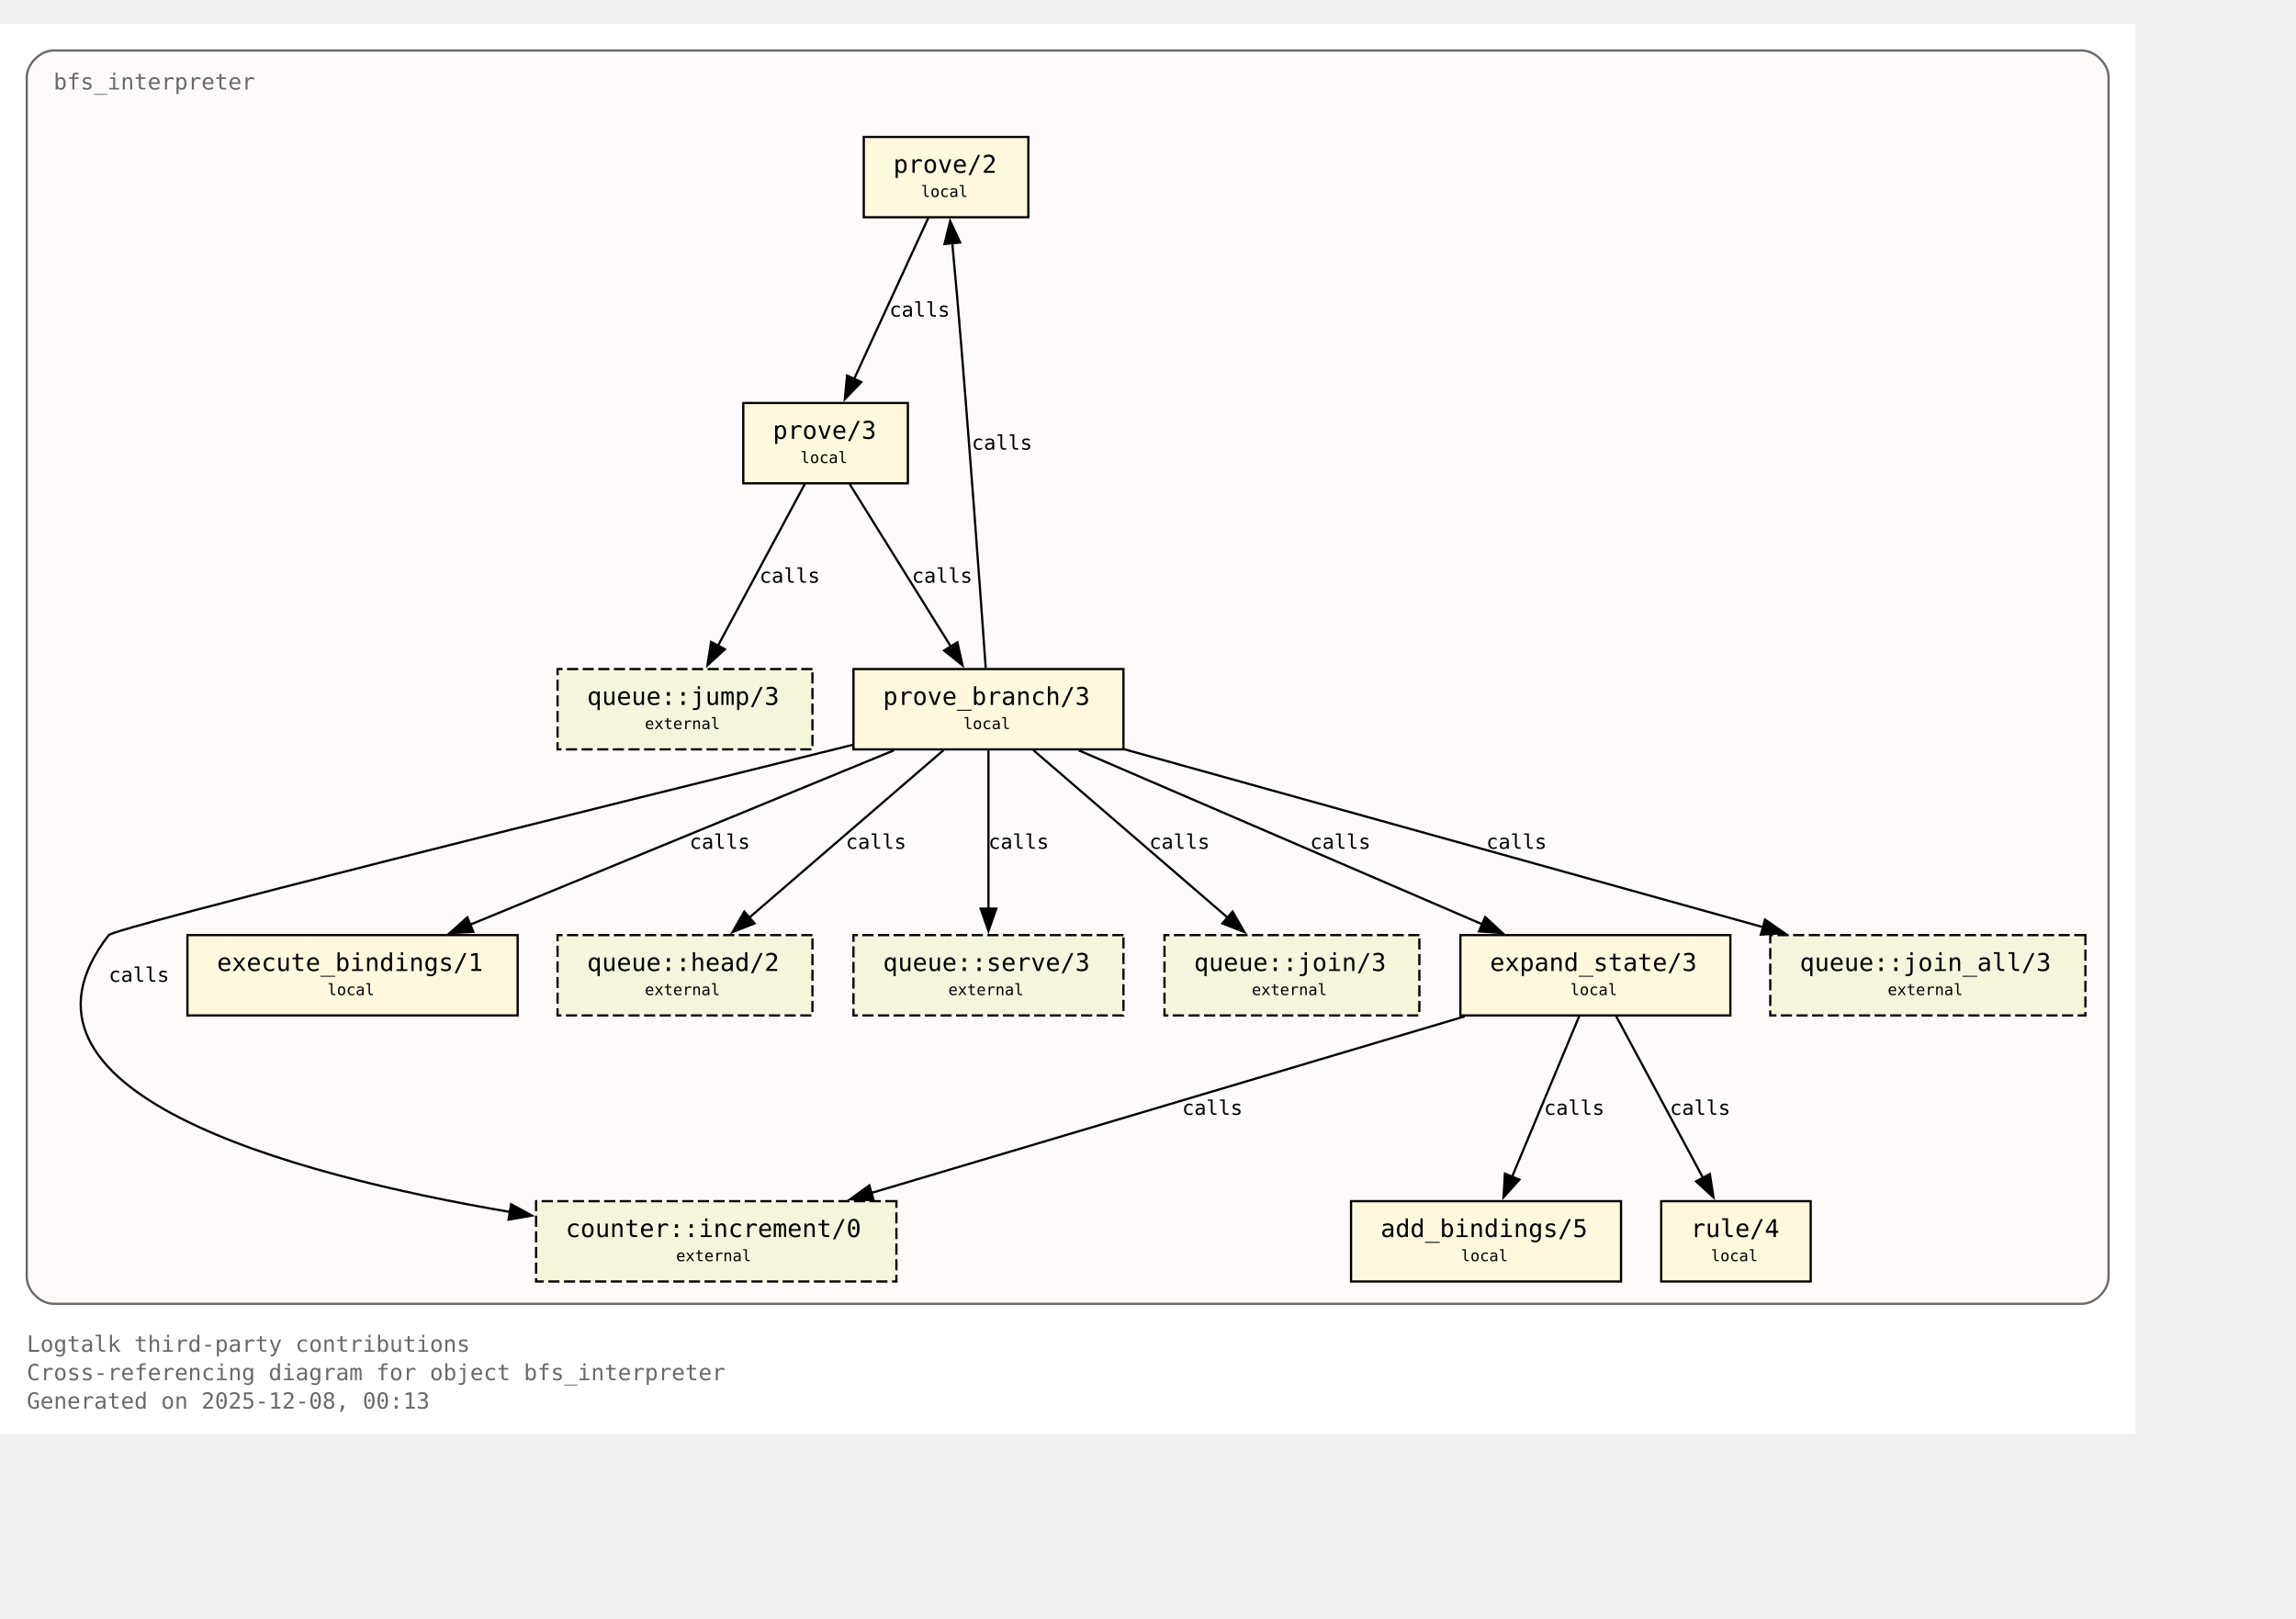
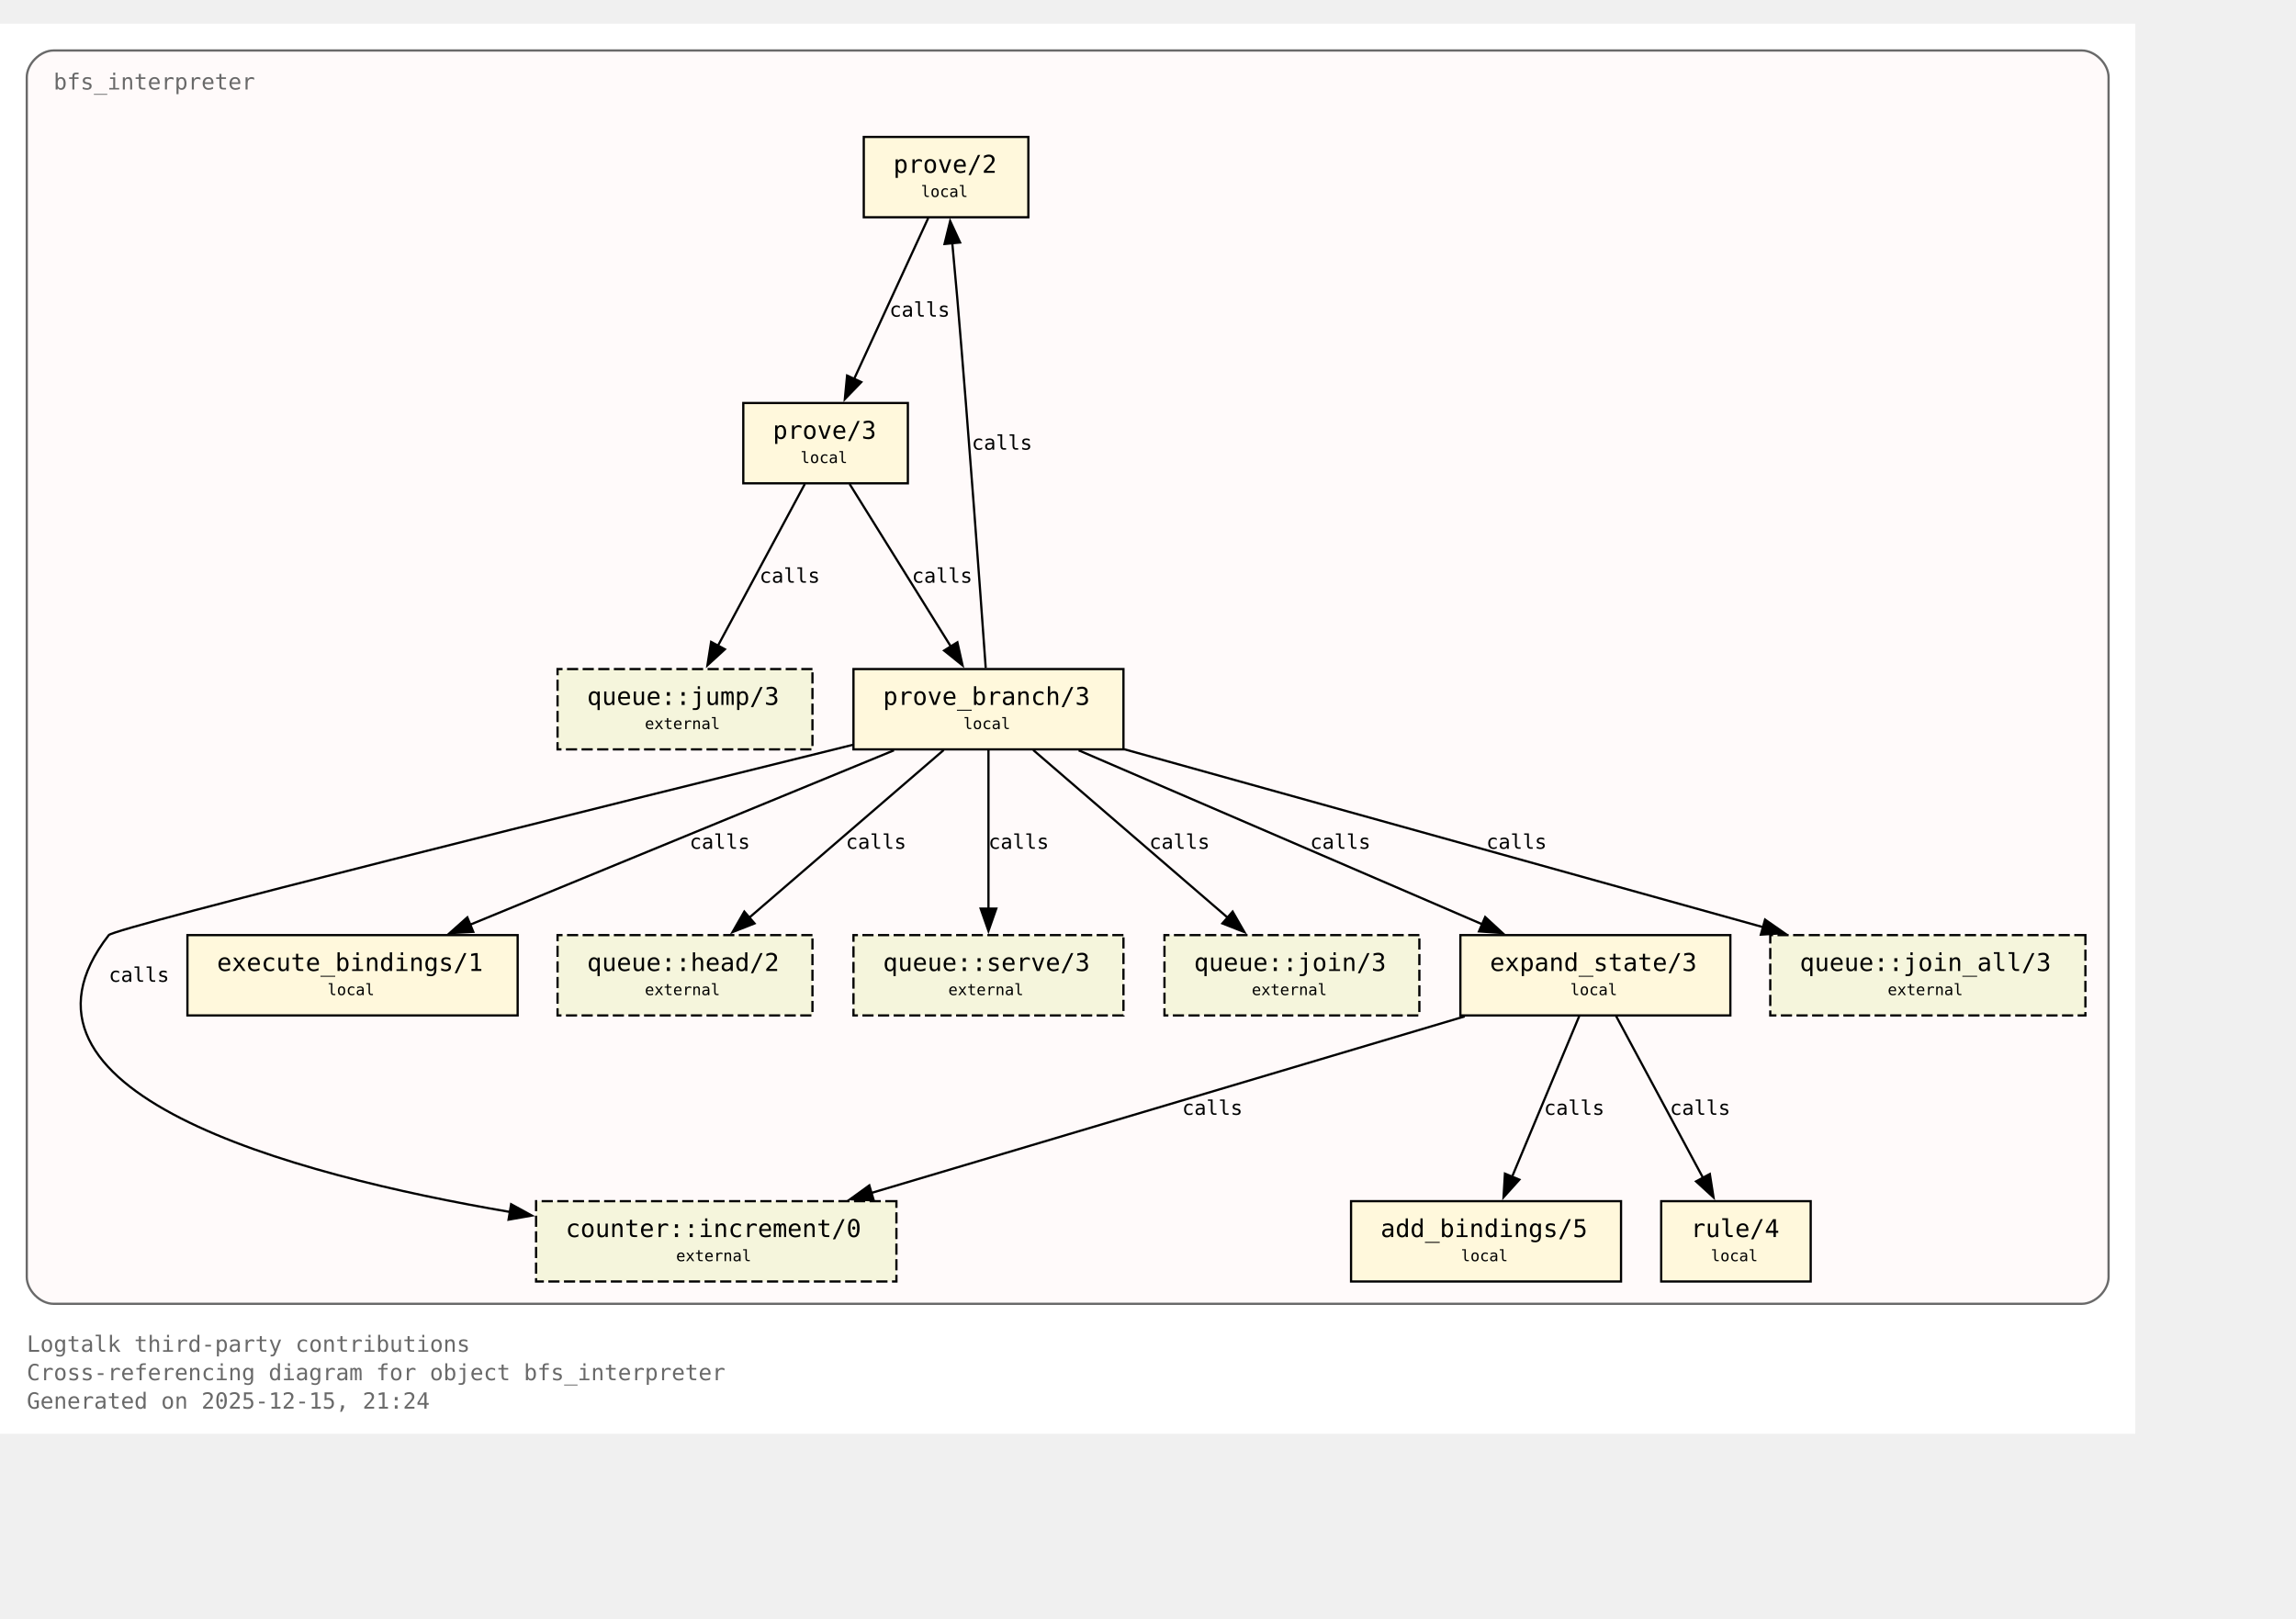
<svg xmlns="http://www.w3.org/2000/svg" xmlns:xlink="http://www.w3.org/1999/xlink" width="1101pt" height="776pt" viewBox="72.00 72.00 1029.00 704.00">
  <g id="graph0" class="graph" transform="scale(1 1) rotate(0) translate(76 700)">
    <polygon fill="white" stroke="none" points="-4,4 -4,-628 953,-628 953,4 -4,4" />
    <text xml:space="preserve" text-anchor="start" x="8" y="-32.75" font-family="Monospace" font-size="10.00" fill="dimgray">Logtalk third-party contributions</text>
    <text xml:space="preserve" text-anchor="start" x="8" y="-20" font-family="Monospace" font-size="10.00" fill="dimgray">Cross-referencing diagram for object bfs_interpreter</text>
-     <text xml:space="preserve" text-anchor="start" x="8" y="-7.25" font-family="Monospace" font-size="10.00" fill="dimgray">Generated on 2025-12-08, 00:13</text>
+     <text xml:space="preserve" text-anchor="start" x="8" y="-7.25" font-family="Monospace" font-size="10.00" fill="dimgray">Generated on 2025-12-15, 21:24</text>
    <g id="clust1" class="cluster">
      <g id="a_clust1">
        <a xlink:title="bfs_interpreter">
          <path fill="snow" stroke="dimgray" d="M20,-54.25C20,-54.25 929,-54.25 929,-54.25 935,-54.25 941,-60.25 941,-66.25 941,-66.25 941,-604 941,-604 941,-610 935,-616 929,-616 929,-616 20,-616 20,-616 14,-616 8,-610 8,-604 8,-604 8,-66.25 8,-66.25 8,-60.25 14,-54.25 20,-54.25" />
          <g id="a_clust1_0">
-             <a xlink:href="https://github.com/LogtalkDotOrg/logtalk3/tree/f0edbd73494c4dd0c3ca4c1d6435c8890616d5f2/contributions/verdi_neruda/bfs_interpreter.lgt#L35" xlink:title="https://github.com/LogtalkDotOrg/logtalk3/tree/f0edbd73494c4dd0c3ca4c1d6435c8890616d5f2/contributions/verdi_neruda/bfs_interpreter.lgt#L35">
+             <a xlink:href="https://github.com/LogtalkDotOrg/logtalk3/tree/1ea943711c25810bb73b449e6c613cac0cd0f85c/contributions/verdi_neruda/bfs_interpreter.lgt#L35" xlink:title="https://github.com/LogtalkDotOrg/logtalk3/tree/1ea943711c25810bb73b449e6c613cac0cd0f85c/contributions/verdi_neruda/bfs_interpreter.lgt#L35">
              <text xml:space="preserve" text-anchor="start" x="20" y="-598.5" font-family="Monospace" font-size="10.00" fill="dimgray">bfs_interpreter</text>
            </a>
          </g>
        </a>
      </g>
    </g>
    <g id="node1" class="node">
      <polygon fill="cornsilk" stroke="black" points="456.88,-577.25 383.12,-577.25 383.12,-541.25 456.88,-541.25 456.88,-577.25" />
      <text xml:space="preserve" text-anchor="start" x="391.12" y="-561.95" font-family="Monospace" font-size="9.00"> </text>
      <g id="a_node1_1">
-         <a xlink:href="https://github.com/LogtalkDotOrg/logtalk3/tree/f0edbd73494c4dd0c3ca4c1d6435c8890616d5f2/contributions/verdi_neruda/bfs_interpreter.lgt#L45" xlink:title="https://github.com/LogtalkDotOrg/logtalk3/tree/f0edbd73494c4dd0c3ca4c1d6435c8890616d5f2/contributions/verdi_neruda/bfs_interpreter.lgt#L45">
+         <a xlink:href="https://github.com/LogtalkDotOrg/logtalk3/tree/1ea943711c25810bb73b449e6c613cac0cd0f85c/contributions/verdi_neruda/bfs_interpreter.lgt#L45" xlink:title="https://github.com/LogtalkDotOrg/logtalk3/tree/1ea943711c25810bb73b449e6c613cac0cd0f85c/contributions/verdi_neruda/bfs_interpreter.lgt#L45">
          <text xml:space="preserve" text-anchor="start" x="396.38" y="-561.17" font-family="Monospace" font-size="11.00">prove/2</text>
        </a>
      </g>
      <text xml:space="preserve" text-anchor="start" x="443.62" y="-561.95" font-family="Monospace" font-size="9.00"> </text>
      <text xml:space="preserve" text-anchor="start" x="391.12" y="-549.58" font-family="Monospace" font-size="9.00"> </text>
      <text xml:space="preserve" text-anchor="start" x="408.75" y="-550.35" font-family="Monospace" font-size="7.00">local</text>
      <text xml:space="preserve" text-anchor="start" x="443.62" y="-549.58" font-family="Monospace" font-size="9.00"> </text>
    </g>
    <g id="node2" class="node">
      <polygon fill="cornsilk" stroke="black" points="402.88,-458 329.12,-458 329.12,-422 402.88,-422 402.88,-458" />
      <text xml:space="preserve" text-anchor="start" x="337.12" y="-442.7" font-family="Monospace" font-size="9.00"> </text>
      <g id="a_node2_2">
-         <a xlink:href="https://github.com/LogtalkDotOrg/logtalk3/tree/f0edbd73494c4dd0c3ca4c1d6435c8890616d5f2/contributions/verdi_neruda/bfs_interpreter.lgt#L48" xlink:title="https://github.com/LogtalkDotOrg/logtalk3/tree/f0edbd73494c4dd0c3ca4c1d6435c8890616d5f2/contributions/verdi_neruda/bfs_interpreter.lgt#L48">
+         <a xlink:href="https://github.com/LogtalkDotOrg/logtalk3/tree/1ea943711c25810bb73b449e6c613cac0cd0f85c/contributions/verdi_neruda/bfs_interpreter.lgt#L48" xlink:title="https://github.com/LogtalkDotOrg/logtalk3/tree/1ea943711c25810bb73b449e6c613cac0cd0f85c/contributions/verdi_neruda/bfs_interpreter.lgt#L48">
          <text xml:space="preserve" text-anchor="start" x="342.38" y="-441.93" font-family="Monospace" font-size="11.00">prove/3</text>
        </a>
      </g>
      <text xml:space="preserve" text-anchor="start" x="389.62" y="-442.7" font-family="Monospace" font-size="9.00"> </text>
      <text xml:space="preserve" text-anchor="start" x="337.12" y="-430.32" font-family="Monospace" font-size="9.00"> </text>
      <text xml:space="preserve" text-anchor="start" x="354.75" y="-431.1" font-family="Monospace" font-size="7.00">local</text>
      <text xml:space="preserve" text-anchor="start" x="389.62" y="-430.32" font-family="Monospace" font-size="9.00"> </text>
    </g>
    <g id="edge1" class="edge">
      <g id="a_edge1">
-         <a xlink:href="https://github.com/LogtalkDotOrg/logtalk3/tree/f0edbd73494c4dd0c3ca4c1d6435c8890616d5f2/contributions/verdi_neruda/bfs_interpreter.lgt#L45" xlink:title="calls">
+         <a xlink:href="https://github.com/LogtalkDotOrg/logtalk3/tree/1ea943711c25810bb73b449e6c613cac0cd0f85c/contributions/verdi_neruda/bfs_interpreter.lgt#L45" xlink:title="calls">
          <path fill="none" stroke="black" d="M412.03,-540.95C403.26,-521.9 389.03,-491 378.71,-468.6" />
          <polygon fill="black" stroke="black" points="382,-467.37 374.63,-459.75 375.64,-470.29 382,-467.37" />
        </a>
      </g>
      <g id="a_edge1-label">
-         <a xlink:href="https://github.com/LogtalkDotOrg/logtalk3/tree/f0edbd73494c4dd0c3ca4c1d6435c8890616d5f2/contributions/verdi_neruda/bfs_interpreter.lgt#L45" xlink:title="https://github.com/LogtalkDotOrg/logtalk3/tree/f0edbd73494c4dd0c3ca4c1d6435c8890616d5f2/contributions/verdi_neruda/bfs_interpreter.lgt#L45">
+         <a xlink:href="https://github.com/LogtalkDotOrg/logtalk3/tree/1ea943711c25810bb73b449e6c613cac0cd0f85c/contributions/verdi_neruda/bfs_interpreter.lgt#L45" xlink:title="https://github.com/LogtalkDotOrg/logtalk3/tree/1ea943711c25810bb73b449e6c613cac0cd0f85c/contributions/verdi_neruda/bfs_interpreter.lgt#L45">
          <text xml:space="preserve" text-anchor="start" x="394.62" y="-496.7" font-family="Monospace" font-size="9.00">calls</text>
        </a>
      </g>
    </g>
    <g id="node3" class="node">
      <polygon fill="cornsilk" stroke="black" points="499.5,-338.75 378.5,-338.75 378.5,-302.75 499.5,-302.75 499.5,-338.75" />
      <text xml:space="preserve" text-anchor="start" x="386.5" y="-323.45" font-family="Monospace" font-size="9.00"> </text>
      <g id="a_node3_3">
-         <a xlink:href="https://github.com/LogtalkDotOrg/logtalk3/tree/f0edbd73494c4dd0c3ca4c1d6435c8890616d5f2/contributions/verdi_neruda/bfs_interpreter.lgt#L53" xlink:title="https://github.com/LogtalkDotOrg/logtalk3/tree/f0edbd73494c4dd0c3ca4c1d6435c8890616d5f2/contributions/verdi_neruda/bfs_interpreter.lgt#L53">
+         <a xlink:href="https://github.com/LogtalkDotOrg/logtalk3/tree/1ea943711c25810bb73b449e6c613cac0cd0f85c/contributions/verdi_neruda/bfs_interpreter.lgt#L53" xlink:title="https://github.com/LogtalkDotOrg/logtalk3/tree/1ea943711c25810bb73b449e6c613cac0cd0f85c/contributions/verdi_neruda/bfs_interpreter.lgt#L53">
          <text xml:space="preserve" text-anchor="start" x="391.75" y="-322.68" font-family="Monospace" font-size="11.00">prove_branch/3</text>
        </a>
      </g>
      <text xml:space="preserve" text-anchor="start" x="486.25" y="-323.45" font-family="Monospace" font-size="9.00"> </text>
      <text xml:space="preserve" text-anchor="start" x="386.5" y="-311.07" font-family="Monospace" font-size="9.00"> </text>
      <text xml:space="preserve" text-anchor="start" x="427.75" y="-311.85" font-family="Monospace" font-size="7.00">local</text>
      <text xml:space="preserve" text-anchor="start" x="486.25" y="-311.07" font-family="Monospace" font-size="9.00"> </text>
    </g>
    <g id="edge2" class="edge">
      <g id="a_edge2">
-         <a xlink:href="https://github.com/LogtalkDotOrg/logtalk3/tree/f0edbd73494c4dd0c3ca4c1d6435c8890616d5f2/contributions/verdi_neruda/bfs_interpreter.lgt#L48" xlink:title="calls">
+         <a xlink:href="https://github.com/LogtalkDotOrg/logtalk3/tree/1ea943711c25810bb73b449e6c613cac0cd0f85c/contributions/verdi_neruda/bfs_interpreter.lgt#L48" xlink:title="calls">
          <path fill="none" stroke="black" d="M376.77,-421.7C388.74,-402.48 408.22,-371.19 422.2,-348.74" />
          <polygon fill="black" stroke="black" points="425.07,-350.75 427.38,-340.41 419.13,-347.05 425.07,-350.75" />
        </a>
      </g>
      <g id="a_edge2-label">
-         <a xlink:href="https://github.com/LogtalkDotOrg/logtalk3/tree/f0edbd73494c4dd0c3ca4c1d6435c8890616d5f2/contributions/verdi_neruda/bfs_interpreter.lgt#L48" xlink:title="https://github.com/LogtalkDotOrg/logtalk3/tree/f0edbd73494c4dd0c3ca4c1d6435c8890616d5f2/contributions/verdi_neruda/bfs_interpreter.lgt#L48">
+         <a xlink:href="https://github.com/LogtalkDotOrg/logtalk3/tree/1ea943711c25810bb73b449e6c613cac0cd0f85c/contributions/verdi_neruda/bfs_interpreter.lgt#L48" xlink:title="https://github.com/LogtalkDotOrg/logtalk3/tree/1ea943711c25810bb73b449e6c613cac0cd0f85c/contributions/verdi_neruda/bfs_interpreter.lgt#L48">
          <text xml:space="preserve" text-anchor="start" x="404.69" y="-377.45" font-family="Monospace" font-size="9.00">calls</text>
        </a>
      </g>
    </g>
    <g id="node8" class="node">
      <polygon fill="beige" stroke="black" stroke-dasharray="5,2" points="360.12,-338.75 245.88,-338.75 245.88,-302.75 360.12,-302.75 360.12,-338.75" />
      <text xml:space="preserve" text-anchor="start" x="253.88" y="-323.45" font-family="Monospace" font-size="9.00"> </text>
      <g id="a_node8_4">
        <a xlink:href="https://logtalk.org/library/queuep_0.html#jump-3" xlink:title="https://logtalk.org/library/queuep_0.html#jump-3">
          <text xml:space="preserve" text-anchor="start" x="259.12" y="-322.68" font-family="Monospace" font-size="11.00">queue::jump/3</text>
        </a>
      </g>
      <text xml:space="preserve" text-anchor="start" x="346.88" y="-323.45" font-family="Monospace" font-size="9.00"> </text>
      <text xml:space="preserve" text-anchor="start" x="253.88" y="-311.07" font-family="Monospace" font-size="9.00"> </text>
      <text xml:space="preserve" text-anchor="start" x="285" y="-311.85" font-family="Monospace" font-size="7.00">external</text>
      <text xml:space="preserve" text-anchor="start" x="346.88" y="-311.07" font-family="Monospace" font-size="9.00"> </text>
    </g>
    <g id="edge8" class="edge">
      <g id="a_edge8">
-         <a xlink:href="https://github.com/LogtalkDotOrg/logtalk3/tree/f0edbd73494c4dd0c3ca4c1d6435c8890616d5f2/contributions/verdi_neruda/bfs_interpreter.lgt#L48" xlink:title="calls">
+         <a xlink:href="https://github.com/LogtalkDotOrg/logtalk3/tree/1ea943711c25810bb73b449e6c613cac0cd0f85c/contributions/verdi_neruda/bfs_interpreter.lgt#L48" xlink:title="calls">
          <path fill="none" stroke="black" d="M356.7,-421.7C346.42,-402.56 329.72,-371.47 317.67,-349.04" />
          <polygon fill="black" stroke="black" points="320.87,-347.61 313.05,-340.45 314.7,-350.92 320.87,-347.61" />
        </a>
      </g>
      <g id="a_edge8-label">
-         <a xlink:href="https://github.com/LogtalkDotOrg/logtalk3/tree/f0edbd73494c4dd0c3ca4c1d6435c8890616d5f2/contributions/verdi_neruda/bfs_interpreter.lgt#L48" xlink:title="https://github.com/LogtalkDotOrg/logtalk3/tree/f0edbd73494c4dd0c3ca4c1d6435c8890616d5f2/contributions/verdi_neruda/bfs_interpreter.lgt#L48">
+         <a xlink:href="https://github.com/LogtalkDotOrg/logtalk3/tree/1ea943711c25810bb73b449e6c613cac0cd0f85c/contributions/verdi_neruda/bfs_interpreter.lgt#L48" xlink:title="https://github.com/LogtalkDotOrg/logtalk3/tree/1ea943711c25810bb73b449e6c613cac0cd0f85c/contributions/verdi_neruda/bfs_interpreter.lgt#L48">
          <text xml:space="preserve" text-anchor="start" x="336.39" y="-377.45" font-family="Monospace" font-size="9.00">calls</text>
        </a>
      </g>
    </g>
    <g id="edge4" class="edge">
      <g id="a_edge4">
-         <a xlink:href="https://github.com/LogtalkDotOrg/logtalk3/tree/f0edbd73494c4dd0c3ca4c1d6435c8890616d5f2/contributions/verdi_neruda/bfs_interpreter.lgt#L57" xlink:title="calls">
+         <a xlink:href="https://github.com/LogtalkDotOrg/logtalk3/tree/1ea943711c25810bb73b449e6c613cac0cd0f85c/contributions/verdi_neruda/bfs_interpreter.lgt#L57" xlink:title="calls">
          <path fill="none" stroke="black" d="M437.77,-339.22C435.45,-371.85 430.2,-444.29 425,-505.25 424.32,-513.2 423.53,-521.81 422.78,-529.74" />
          <polygon fill="black" stroke="black" points="419.31,-529.28 421.84,-539.56 426.28,-529.94 419.31,-529.28" />
        </a>
      </g>
      <g id="a_edge4-label">
-         <a xlink:href="https://github.com/LogtalkDotOrg/logtalk3/tree/f0edbd73494c4dd0c3ca4c1d6435c8890616d5f2/contributions/verdi_neruda/bfs_interpreter.lgt#L57" xlink:title="https://github.com/LogtalkDotOrg/logtalk3/tree/f0edbd73494c4dd0c3ca4c1d6435c8890616d5f2/contributions/verdi_neruda/bfs_interpreter.lgt#L57">
+         <a xlink:href="https://github.com/LogtalkDotOrg/logtalk3/tree/1ea943711c25810bb73b449e6c613cac0cd0f85c/contributions/verdi_neruda/bfs_interpreter.lgt#L57" xlink:title="https://github.com/LogtalkDotOrg/logtalk3/tree/1ea943711c25810bb73b449e6c613cac0cd0f85c/contributions/verdi_neruda/bfs_interpreter.lgt#L57">
          <text xml:space="preserve" text-anchor="start" x="431.51" y="-437.07" font-family="Monospace" font-size="9.00">calls</text>
        </a>
      </g>
    </g>
    <g id="node4" class="node">
      <polygon fill="cornsilk" stroke="black" points="771.5,-219.5 650.5,-219.5 650.5,-183.5 771.5,-183.5 771.5,-219.5" />
      <text xml:space="preserve" text-anchor="start" x="658.5" y="-204.2" font-family="Monospace" font-size="9.00"> </text>
      <g id="a_node4_5">
-         <a xlink:href="https://github.com/LogtalkDotOrg/logtalk3/tree/f0edbd73494c4dd0c3ca4c1d6435c8890616d5f2/contributions/verdi_neruda/bfs_interpreter.lgt#L75" xlink:title="https://github.com/LogtalkDotOrg/logtalk3/tree/f0edbd73494c4dd0c3ca4c1d6435c8890616d5f2/contributions/verdi_neruda/bfs_interpreter.lgt#L75">
+         <a xlink:href="https://github.com/LogtalkDotOrg/logtalk3/tree/1ea943711c25810bb73b449e6c613cac0cd0f85c/contributions/verdi_neruda/bfs_interpreter.lgt#L75" xlink:title="https://github.com/LogtalkDotOrg/logtalk3/tree/1ea943711c25810bb73b449e6c613cac0cd0f85c/contributions/verdi_neruda/bfs_interpreter.lgt#L75">
          <text xml:space="preserve" text-anchor="start" x="663.75" y="-203.43" font-family="Monospace" font-size="11.00">expand_state/3</text>
        </a>
      </g>
      <text xml:space="preserve" text-anchor="start" x="758.25" y="-204.2" font-family="Monospace" font-size="9.00"> </text>
      <text xml:space="preserve" text-anchor="start" x="658.5" y="-191.82" font-family="Monospace" font-size="9.00"> </text>
      <text xml:space="preserve" text-anchor="start" x="699.75" y="-192.6" font-family="Monospace" font-size="7.00">local</text>
      <text xml:space="preserve" text-anchor="start" x="758.25" y="-191.82" font-family="Monospace" font-size="9.00"> </text>
    </g>
    <g id="edge5" class="edge">
      <g id="a_edge5">
-         <a xlink:href="https://github.com/LogtalkDotOrg/logtalk3/tree/f0edbd73494c4dd0c3ca4c1d6435c8890616d5f2/contributions/verdi_neruda/bfs_interpreter.lgt#L57" xlink:title="calls">
+         <a xlink:href="https://github.com/LogtalkDotOrg/logtalk3/tree/1ea943711c25810bb73b449e6c613cac0cd0f85c/contributions/verdi_neruda/bfs_interpreter.lgt#L57" xlink:title="calls">
          <path fill="none" stroke="black" d="M479.43,-302.32C527.61,-281.55 608.15,-246.84 660.41,-224.31" />
          <polygon fill="black" stroke="black" points="661.61,-227.6 669.4,-220.43 658.84,-221.17 661.61,-227.6" />
        </a>
      </g>
      <g id="a_edge5-label">
-         <a xlink:href="https://github.com/LogtalkDotOrg/logtalk3/tree/f0edbd73494c4dd0c3ca4c1d6435c8890616d5f2/contributions/verdi_neruda/bfs_interpreter.lgt#L57" xlink:title="https://github.com/LogtalkDotOrg/logtalk3/tree/f0edbd73494c4dd0c3ca4c1d6435c8890616d5f2/contributions/verdi_neruda/bfs_interpreter.lgt#L57">
+         <a xlink:href="https://github.com/LogtalkDotOrg/logtalk3/tree/1ea943711c25810bb73b449e6c613cac0cd0f85c/contributions/verdi_neruda/bfs_interpreter.lgt#L57" xlink:title="https://github.com/LogtalkDotOrg/logtalk3/tree/1ea943711c25810bb73b449e6c613cac0cd0f85c/contributions/verdi_neruda/bfs_interpreter.lgt#L57">
          <text xml:space="preserve" text-anchor="start" x="583.16" y="-258.2" font-family="Monospace" font-size="9.00">calls</text>
        </a>
      </g>
    </g>
    <g id="node6" class="node">
      <polygon fill="cornsilk" stroke="black" points="228,-219.5 80,-219.5 80,-183.5 228,-183.5 228,-219.5" />
      <text xml:space="preserve" text-anchor="start" x="88" y="-204.2" font-family="Monospace" font-size="9.00"> </text>
      <g id="a_node6_6">
-         <a xlink:href="https://github.com/LogtalkDotOrg/logtalk3/tree/f0edbd73494c4dd0c3ca4c1d6435c8890616d5f2/contributions/verdi_neruda/bfs_interpreter.lgt#L100" xlink:title="https://github.com/LogtalkDotOrg/logtalk3/tree/f0edbd73494c4dd0c3ca4c1d6435c8890616d5f2/contributions/verdi_neruda/bfs_interpreter.lgt#L100">
+         <a xlink:href="https://github.com/LogtalkDotOrg/logtalk3/tree/1ea943711c25810bb73b449e6c613cac0cd0f85c/contributions/verdi_neruda/bfs_interpreter.lgt#L100" xlink:title="https://github.com/LogtalkDotOrg/logtalk3/tree/1ea943711c25810bb73b449e6c613cac0cd0f85c/contributions/verdi_neruda/bfs_interpreter.lgt#L100">
          <text xml:space="preserve" text-anchor="start" x="93.25" y="-203.43" font-family="Monospace" font-size="11.00">execute_bindings/1</text>
        </a>
      </g>
      <text xml:space="preserve" text-anchor="start" x="214.75" y="-204.2" font-family="Monospace" font-size="9.00"> </text>
      <text xml:space="preserve" text-anchor="start" x="88" y="-191.82" font-family="Monospace" font-size="9.00"> </text>
      <text xml:space="preserve" text-anchor="start" x="142.75" y="-192.6" font-family="Monospace" font-size="7.00">local</text>
      <text xml:space="preserve" text-anchor="start" x="214.75" y="-191.82" font-family="Monospace" font-size="9.00"> </text>
    </g>
    <g id="edge3" class="edge">
      <g id="a_edge3">
-         <a xlink:href="https://github.com/LogtalkDotOrg/logtalk3/tree/f0edbd73494c4dd0c3ca4c1d6435c8890616d5f2/contributions/verdi_neruda/bfs_interpreter.lgt#L53" xlink:title="calls">
+         <a xlink:href="https://github.com/LogtalkDotOrg/logtalk3/tree/1ea943711c25810bb73b449e6c613cac0cd0f85c/contributions/verdi_neruda/bfs_interpreter.lgt#L53" xlink:title="calls">
          <path fill="none" stroke="black" d="M396.64,-302.32C346.05,-281.51 261.41,-246.69 206.66,-224.16" />
          <polygon fill="black" stroke="black" points="208.11,-220.97 197.53,-220.41 205.44,-227.45 208.11,-220.97" />
        </a>
      </g>
      <g id="a_edge3-label">
-         <a xlink:href="https://github.com/LogtalkDotOrg/logtalk3/tree/f0edbd73494c4dd0c3ca4c1d6435c8890616d5f2/contributions/verdi_neruda/bfs_interpreter.lgt#L53" xlink:title="https://github.com/LogtalkDotOrg/logtalk3/tree/f0edbd73494c4dd0c3ca4c1d6435c8890616d5f2/contributions/verdi_neruda/bfs_interpreter.lgt#L53">
+         <a xlink:href="https://github.com/LogtalkDotOrg/logtalk3/tree/1ea943711c25810bb73b449e6c613cac0cd0f85c/contributions/verdi_neruda/bfs_interpreter.lgt#L53" xlink:title="https://github.com/LogtalkDotOrg/logtalk3/tree/1ea943711c25810bb73b449e6c613cac0cd0f85c/contributions/verdi_neruda/bfs_interpreter.lgt#L53">
          <text xml:space="preserve" text-anchor="start" x="305.05" y="-258.2" font-family="Monospace" font-size="9.00">calls</text>
        </a>
      </g>
    </g>
    <g id="node9" class="node">
      <polygon fill="beige" stroke="black" stroke-dasharray="5,2" points="360.12,-219.5 245.88,-219.5 245.88,-183.5 360.12,-183.5 360.12,-219.5" />
      <text xml:space="preserve" text-anchor="start" x="253.88" y="-204.2" font-family="Monospace" font-size="9.00"> </text>
      <g id="a_node9_7">
        <a xlink:href="https://logtalk.org/library/queuep_0.html#head-2" xlink:title="https://logtalk.org/library/queuep_0.html#head-2">
          <text xml:space="preserve" text-anchor="start" x="259.12" y="-203.43" font-family="Monospace" font-size="11.00">queue::head/2</text>
        </a>
      </g>
      <text xml:space="preserve" text-anchor="start" x="346.88" y="-204.2" font-family="Monospace" font-size="9.00"> </text>
      <text xml:space="preserve" text-anchor="start" x="253.88" y="-191.82" font-family="Monospace" font-size="9.00"> </text>
      <text xml:space="preserve" text-anchor="start" x="285" y="-192.6" font-family="Monospace" font-size="7.00">external</text>
      <text xml:space="preserve" text-anchor="start" x="346.88" y="-191.82" font-family="Monospace" font-size="9.00"> </text>
    </g>
    <g id="edge9" class="edge">
      <g id="a_edge9">
-         <a xlink:href="https://github.com/LogtalkDotOrg/logtalk3/tree/f0edbd73494c4dd0c3ca4c1d6435c8890616d5f2/contributions/verdi_neruda/bfs_interpreter.lgt#L53" xlink:title="calls">
+         <a xlink:href="https://github.com/LogtalkDotOrg/logtalk3/tree/1ea943711c25810bb73b449e6c613cac0cd0f85c/contributions/verdi_neruda/bfs_interpreter.lgt#L53" xlink:title="calls">
          <path fill="none" stroke="black" d="M418.93,-302.45C395.83,-282.53 357.71,-249.67 331.53,-227.1" />
          <polygon fill="black" stroke="black" points="334.16,-224.74 324.3,-220.86 329.58,-230.04 334.16,-224.74" />
        </a>
      </g>
      <g id="a_edge9-label">
-         <a xlink:href="https://github.com/LogtalkDotOrg/logtalk3/tree/f0edbd73494c4dd0c3ca4c1d6435c8890616d5f2/contributions/verdi_neruda/bfs_interpreter.lgt#L53" xlink:title="https://github.com/LogtalkDotOrg/logtalk3/tree/f0edbd73494c4dd0c3ca4c1d6435c8890616d5f2/contributions/verdi_neruda/bfs_interpreter.lgt#L53">
+         <a xlink:href="https://github.com/LogtalkDotOrg/logtalk3/tree/1ea943711c25810bb73b449e6c613cac0cd0f85c/contributions/verdi_neruda/bfs_interpreter.lgt#L53" xlink:title="https://github.com/LogtalkDotOrg/logtalk3/tree/1ea943711c25810bb73b449e6c613cac0cd0f85c/contributions/verdi_neruda/bfs_interpreter.lgt#L53">
          <text xml:space="preserve" text-anchor="start" x="375.08" y="-258.2" font-family="Monospace" font-size="9.00">calls</text>
        </a>
      </g>
    </g>
    <g id="node10" class="node">
      <polygon fill="beige" stroke="black" stroke-dasharray="5,2" points="499.5,-219.5 378.5,-219.5 378.5,-183.5 499.5,-183.5 499.5,-219.5" />
      <text xml:space="preserve" text-anchor="start" x="386.5" y="-204.2" font-family="Monospace" font-size="9.00"> </text>
      <g id="a_node10_8">
        <a xlink:href="https://logtalk.org/library/queuep_0.html#serve-3" xlink:title="https://logtalk.org/library/queuep_0.html#serve-3">
          <text xml:space="preserve" text-anchor="start" x="391.75" y="-203.43" font-family="Monospace" font-size="11.00">queue::serve/3</text>
        </a>
      </g>
      <text xml:space="preserve" text-anchor="start" x="486.25" y="-204.2" font-family="Monospace" font-size="9.00"> </text>
      <text xml:space="preserve" text-anchor="start" x="386.5" y="-191.82" font-family="Monospace" font-size="9.00"> </text>
      <text xml:space="preserve" text-anchor="start" x="421" y="-192.6" font-family="Monospace" font-size="7.00">external</text>
      <text xml:space="preserve" text-anchor="start" x="486.25" y="-191.82" font-family="Monospace" font-size="9.00"> </text>
    </g>
    <g id="edge10" class="edge">
      <g id="a_edge10">
-         <a xlink:href="https://github.com/LogtalkDotOrg/logtalk3/tree/f0edbd73494c4dd0c3ca4c1d6435c8890616d5f2/contributions/verdi_neruda/bfs_interpreter.lgt#L57" xlink:title="calls">
+         <a xlink:href="https://github.com/LogtalkDotOrg/logtalk3/tree/1ea943711c25810bb73b449e6c613cac0cd0f85c/contributions/verdi_neruda/bfs_interpreter.lgt#L57" xlink:title="calls">
          <path fill="none" stroke="black" d="M439,-302.45C439,-283.75 439,-253.62 439,-231.33" />
          <polygon fill="black" stroke="black" points="442.5,-231.39 439,-221.39 435.5,-231.39 442.5,-231.39" />
        </a>
      </g>
      <g id="a_edge10-label">
-         <a xlink:href="https://github.com/LogtalkDotOrg/logtalk3/tree/f0edbd73494c4dd0c3ca4c1d6435c8890616d5f2/contributions/verdi_neruda/bfs_interpreter.lgt#L57" xlink:title="https://github.com/LogtalkDotOrg/logtalk3/tree/f0edbd73494c4dd0c3ca4c1d6435c8890616d5f2/contributions/verdi_neruda/bfs_interpreter.lgt#L57">
+         <a xlink:href="https://github.com/LogtalkDotOrg/logtalk3/tree/1ea943711c25810bb73b449e6c613cac0cd0f85c/contributions/verdi_neruda/bfs_interpreter.lgt#L57" xlink:title="https://github.com/LogtalkDotOrg/logtalk3/tree/1ea943711c25810bb73b449e6c613cac0cd0f85c/contributions/verdi_neruda/bfs_interpreter.lgt#L57">
          <text xml:space="preserve" text-anchor="start" x="439" y="-258.2" font-family="Monospace" font-size="9.00">calls</text>
        </a>
      </g>
    </g>
    <g id="node11" class="node">
      <polygon fill="beige" stroke="black" stroke-dasharray="5,2" points="632.12,-219.5 517.88,-219.5 517.88,-183.5 632.12,-183.5 632.12,-219.5" />
      <text xml:space="preserve" text-anchor="start" x="525.88" y="-204.2" font-family="Monospace" font-size="9.00"> </text>
      <g id="a_node11_9">
        <a xlink:href="https://logtalk.org/library/queuep_0.html#join-3" xlink:title="https://logtalk.org/library/queuep_0.html#join-3">
          <text xml:space="preserve" text-anchor="start" x="531.12" y="-203.43" font-family="Monospace" font-size="11.00">queue::join/3</text>
        </a>
      </g>
      <text xml:space="preserve" text-anchor="start" x="618.88" y="-204.2" font-family="Monospace" font-size="9.00"> </text>
      <text xml:space="preserve" text-anchor="start" x="525.88" y="-191.82" font-family="Monospace" font-size="9.00"> </text>
      <text xml:space="preserve" text-anchor="start" x="557" y="-192.6" font-family="Monospace" font-size="7.00">external</text>
      <text xml:space="preserve" text-anchor="start" x="618.88" y="-191.82" font-family="Monospace" font-size="9.00"> </text>
    </g>
    <g id="edge11" class="edge">
      <g id="a_edge11">
-         <a xlink:href="https://github.com/LogtalkDotOrg/logtalk3/tree/f0edbd73494c4dd0c3ca4c1d6435c8890616d5f2/contributions/verdi_neruda/bfs_interpreter.lgt#L57" xlink:title="calls">
+         <a xlink:href="https://github.com/LogtalkDotOrg/logtalk3/tree/1ea943711c25810bb73b449e6c613cac0cd0f85c/contributions/verdi_neruda/bfs_interpreter.lgt#L57" xlink:title="calls">
          <path fill="none" stroke="black" d="M459.07,-302.45C482.17,-282.53 520.29,-249.67 546.47,-227.1" />
          <polygon fill="black" stroke="black" points="548.42,-230.04 553.7,-220.86 543.84,-224.74 548.42,-230.04" />
        </a>
      </g>
      <g id="a_edge11-label">
-         <a xlink:href="https://github.com/LogtalkDotOrg/logtalk3/tree/f0edbd73494c4dd0c3ca4c1d6435c8890616d5f2/contributions/verdi_neruda/bfs_interpreter.lgt#L57" xlink:title="https://github.com/LogtalkDotOrg/logtalk3/tree/f0edbd73494c4dd0c3ca4c1d6435c8890616d5f2/contributions/verdi_neruda/bfs_interpreter.lgt#L57">
+         <a xlink:href="https://github.com/LogtalkDotOrg/logtalk3/tree/1ea943711c25810bb73b449e6c613cac0cd0f85c/contributions/verdi_neruda/bfs_interpreter.lgt#L57" xlink:title="https://github.com/LogtalkDotOrg/logtalk3/tree/1ea943711c25810bb73b449e6c613cac0cd0f85c/contributions/verdi_neruda/bfs_interpreter.lgt#L57">
          <text xml:space="preserve" text-anchor="start" x="511.08" y="-258.2" font-family="Monospace" font-size="9.00">calls</text>
        </a>
      </g>
    </g>
    <g id="node12" class="node">
      <polygon fill="beige" stroke="black" stroke-dasharray="5,2" points="397.75,-100.25 236.25,-100.25 236.25,-64.25 397.75,-64.25 397.75,-100.25" />
      <text xml:space="preserve" text-anchor="start" x="244.25" y="-84.95" font-family="Monospace" font-size="9.00"> </text>
      <g id="a_node12_10">
        <a xlink:href="https://logtalk.org/library/counter_0.html#increment-0" xlink:title="https://logtalk.org/library/counter_0.html#increment-0">
          <text xml:space="preserve" text-anchor="start" x="249.5" y="-84.17" font-family="Monospace" font-size="11.00">counter::increment/0</text>
        </a>
      </g>
      <text xml:space="preserve" text-anchor="start" x="384.5" y="-84.95" font-family="Monospace" font-size="9.00"> </text>
      <text xml:space="preserve" text-anchor="start" x="244.25" y="-72.58" font-family="Monospace" font-size="9.00"> </text>
      <text xml:space="preserve" text-anchor="start" x="299" y="-73.35" font-family="Monospace" font-size="7.00">external</text>
      <text xml:space="preserve" text-anchor="start" x="384.5" y="-72.58" font-family="Monospace" font-size="9.00"> </text>
    </g>
    <g id="edge12" class="edge">
      <g id="a_edge12">
-         <a xlink:href="https://github.com/LogtalkDotOrg/logtalk3/tree/f0edbd73494c4dd0c3ca4c1d6435c8890616d5f2/contributions/verdi_neruda/bfs_interpreter.lgt#L57" xlink:title="calls">
+         <a xlink:href="https://github.com/LogtalkDotOrg/logtalk3/tree/1ea943711c25810bb73b449e6c613cac0cd0f85c/contributions/verdi_neruda/bfs_interpreter.lgt#L57" xlink:title="calls">
          <path fill="none" stroke="black" d="M378.32,-304.82C268.39,-277.71 47.35,-222.85 44.75,-219.5 -10,-149.09 125.72,-112.3 224.6,-95.41" />
          <polygon fill="black" stroke="black" points="225.07,-98.88 234.36,-93.79 223.92,-91.97 225.07,-98.88" />
        </a>
      </g>
      <g id="a_edge12-label">
-         <a xlink:href="https://github.com/LogtalkDotOrg/logtalk3/tree/f0edbd73494c4dd0c3ca4c1d6435c8890616d5f2/contributions/verdi_neruda/bfs_interpreter.lgt#L57" xlink:title="https://github.com/LogtalkDotOrg/logtalk3/tree/f0edbd73494c4dd0c3ca4c1d6435c8890616d5f2/contributions/verdi_neruda/bfs_interpreter.lgt#L57">
+         <a xlink:href="https://github.com/LogtalkDotOrg/logtalk3/tree/1ea943711c25810bb73b449e6c613cac0cd0f85c/contributions/verdi_neruda/bfs_interpreter.lgt#L57" xlink:title="https://github.com/LogtalkDotOrg/logtalk3/tree/1ea943711c25810bb73b449e6c613cac0cd0f85c/contributions/verdi_neruda/bfs_interpreter.lgt#L57">
          <text xml:space="preserve" text-anchor="start" x="44.75" y="-198.57" font-family="Monospace" font-size="9.00">calls</text>
        </a>
      </g>
    </g>
    <g id="node13" class="node">
      <polygon fill="beige" stroke="black" stroke-dasharray="5,2" points="930.62,-219.5 789.38,-219.5 789.38,-183.5 930.62,-183.5 930.62,-219.5" />
      <text xml:space="preserve" text-anchor="start" x="797.38" y="-204.2" font-family="Monospace" font-size="9.00"> </text>
      <g id="a_node13_11">
        <a xlink:href="https://logtalk.org/library/queuep_0.html#join-all-3" xlink:title="https://logtalk.org/library/queuep_0.html#join-all-3">
          <text xml:space="preserve" text-anchor="start" x="802.62" y="-203.43" font-family="Monospace" font-size="11.00">queue::join_all/3</text>
        </a>
      </g>
      <text xml:space="preserve" text-anchor="start" x="917.38" y="-204.2" font-family="Monospace" font-size="9.00"> </text>
      <text xml:space="preserve" text-anchor="start" x="797.38" y="-191.82" font-family="Monospace" font-size="9.00"> </text>
      <text xml:space="preserve" text-anchor="start" x="842" y="-192.6" font-family="Monospace" font-size="7.00">external</text>
      <text xml:space="preserve" text-anchor="start" x="917.38" y="-191.82" font-family="Monospace" font-size="9.00"> </text>
    </g>
    <g id="edge13" class="edge">
      <g id="a_edge13">
-         <a xlink:href="https://github.com/LogtalkDotOrg/logtalk3/tree/f0edbd73494c4dd0c3ca4c1d6435c8890616d5f2/contributions/verdi_neruda/bfs_interpreter.lgt#L57" xlink:title="calls">
+         <a xlink:href="https://github.com/LogtalkDotOrg/logtalk3/tree/1ea943711c25810bb73b449e6c613cac0cd0f85c/contributions/verdi_neruda/bfs_interpreter.lgt#L57" xlink:title="calls">
          <path fill="none" stroke="black" d="M499.77,-302.83C575.61,-281.7 705.21,-245.61 786.54,-222.96" />
          <polygon fill="black" stroke="black" points="787.04,-226.45 795.73,-220.4 785.16,-219.71 787.04,-226.45" />
        </a>
      </g>
      <g id="a_edge13-label">
-         <a xlink:href="https://github.com/LogtalkDotOrg/logtalk3/tree/f0edbd73494c4dd0c3ca4c1d6435c8890616d5f2/contributions/verdi_neruda/bfs_interpreter.lgt#L57" xlink:title="https://github.com/LogtalkDotOrg/logtalk3/tree/f0edbd73494c4dd0c3ca4c1d6435c8890616d5f2/contributions/verdi_neruda/bfs_interpreter.lgt#L57">
+         <a xlink:href="https://github.com/LogtalkDotOrg/logtalk3/tree/1ea943711c25810bb73b449e6c613cac0cd0f85c/contributions/verdi_neruda/bfs_interpreter.lgt#L57" xlink:title="https://github.com/LogtalkDotOrg/logtalk3/tree/1ea943711c25810bb73b449e6c613cac0cd0f85c/contributions/verdi_neruda/bfs_interpreter.lgt#L57">
          <text xml:space="preserve" text-anchor="start" x="662.12" y="-258.2" font-family="Monospace" font-size="9.00">calls</text>
        </a>
      </g>
    </g>
    <g id="node5" class="node">
      <polygon fill="cornsilk" stroke="black" points="722.5,-100.25 601.5,-100.25 601.5,-64.25 722.5,-64.25 722.5,-100.25" />
      <text xml:space="preserve" text-anchor="start" x="609.5" y="-84.95" font-family="Monospace" font-size="9.00"> </text>
      <g id="a_node5_12">
-         <a xlink:href="https://github.com/LogtalkDotOrg/logtalk3/tree/f0edbd73494c4dd0c3ca4c1d6435c8890616d5f2/contributions/verdi_neruda/bfs_interpreter.lgt#L94" xlink:title="https://github.com/LogtalkDotOrg/logtalk3/tree/f0edbd73494c4dd0c3ca4c1d6435c8890616d5f2/contributions/verdi_neruda/bfs_interpreter.lgt#L94">
+         <a xlink:href="https://github.com/LogtalkDotOrg/logtalk3/tree/1ea943711c25810bb73b449e6c613cac0cd0f85c/contributions/verdi_neruda/bfs_interpreter.lgt#L94" xlink:title="https://github.com/LogtalkDotOrg/logtalk3/tree/1ea943711c25810bb73b449e6c613cac0cd0f85c/contributions/verdi_neruda/bfs_interpreter.lgt#L94">
          <text xml:space="preserve" text-anchor="start" x="614.75" y="-84.17" font-family="Monospace" font-size="11.00">add_bindings/5</text>
        </a>
      </g>
      <text xml:space="preserve" text-anchor="start" x="709.25" y="-84.95" font-family="Monospace" font-size="9.00"> </text>
      <text xml:space="preserve" text-anchor="start" x="609.5" y="-72.58" font-family="Monospace" font-size="9.00"> </text>
      <text xml:space="preserve" text-anchor="start" x="650.75" y="-73.35" font-family="Monospace" font-size="7.00">local</text>
      <text xml:space="preserve" text-anchor="start" x="709.25" y="-72.58" font-family="Monospace" font-size="9.00"> </text>
    </g>
    <g id="edge7" class="edge">
      <g id="a_edge7">
-         <a xlink:href="https://github.com/LogtalkDotOrg/logtalk3/tree/f0edbd73494c4dd0c3ca4c1d6435c8890616d5f2/contributions/verdi_neruda/bfs_interpreter.lgt#L76" xlink:title="calls">
+         <a xlink:href="https://github.com/LogtalkDotOrg/logtalk3/tree/1ea943711c25810bb73b449e6c613cac0cd0f85c/contributions/verdi_neruda/bfs_interpreter.lgt#L76" xlink:title="calls">
          <path fill="none" stroke="black" d="M703.77,-183.2C695.84,-164.24 683.01,-133.53 673.66,-111.15" />
          <polygon fill="black" stroke="black" points="676.93,-109.9 669.84,-102.02 670.47,-112.59 676.93,-109.9" />
        </a>
      </g>
      <g id="a_edge7-label">
-         <a xlink:href="https://github.com/LogtalkDotOrg/logtalk3/tree/f0edbd73494c4dd0c3ca4c1d6435c8890616d5f2/contributions/verdi_neruda/bfs_interpreter.lgt#L76" xlink:title="https://github.com/LogtalkDotOrg/logtalk3/tree/f0edbd73494c4dd0c3ca4c1d6435c8890616d5f2/contributions/verdi_neruda/bfs_interpreter.lgt#L76">
+         <a xlink:href="https://github.com/LogtalkDotOrg/logtalk3/tree/1ea943711c25810bb73b449e6c613cac0cd0f85c/contributions/verdi_neruda/bfs_interpreter.lgt#L76" xlink:title="https://github.com/LogtalkDotOrg/logtalk3/tree/1ea943711c25810bb73b449e6c613cac0cd0f85c/contributions/verdi_neruda/bfs_interpreter.lgt#L76">
          <text xml:space="preserve" text-anchor="start" x="687.97" y="-138.95" font-family="Monospace" font-size="9.00">calls</text>
        </a>
      </g>
    </g>
    <g id="node7" class="node">
      <polygon fill="cornsilk" stroke="black" points="807.5,-100.25 740.5,-100.25 740.5,-64.25 807.5,-64.25 807.5,-100.25" />
      <text xml:space="preserve" text-anchor="start" x="748.5" y="-84.95" font-family="Monospace" font-size="9.00"> </text>
      <g id="a_node7_13">
-         <a xlink:href="https://github.com/LogtalkDotOrg/logtalk3/tree/f0edbd73494c4dd0c3ca4c1d6435c8890616d5f2/contributions/verdi_neruda/bfs_interpreter.lgt#L105" xlink:title="https://github.com/LogtalkDotOrg/logtalk3/tree/f0edbd73494c4dd0c3ca4c1d6435c8890616d5f2/contributions/verdi_neruda/bfs_interpreter.lgt#L105">
+         <a xlink:href="https://github.com/LogtalkDotOrg/logtalk3/tree/1ea943711c25810bb73b449e6c613cac0cd0f85c/contributions/verdi_neruda/bfs_interpreter.lgt#L105" xlink:title="https://github.com/LogtalkDotOrg/logtalk3/tree/1ea943711c25810bb73b449e6c613cac0cd0f85c/contributions/verdi_neruda/bfs_interpreter.lgt#L105">
          <text xml:space="preserve" text-anchor="start" x="753.75" y="-84.17" font-family="Monospace" font-size="11.00">rule/4</text>
        </a>
      </g>
      <text xml:space="preserve" text-anchor="start" x="794.25" y="-84.95" font-family="Monospace" font-size="9.00"> </text>
      <text xml:space="preserve" text-anchor="start" x="748.5" y="-72.58" font-family="Monospace" font-size="9.00"> </text>
      <text xml:space="preserve" text-anchor="start" x="762.75" y="-73.35" font-family="Monospace" font-size="7.00">local</text>
      <text xml:space="preserve" text-anchor="start" x="794.25" y="-72.58" font-family="Monospace" font-size="9.00"> </text>
    </g>
    <g id="edge6" class="edge">
      <g id="a_edge6">
-         <a xlink:href="https://github.com/LogtalkDotOrg/logtalk3/tree/f0edbd73494c4dd0c3ca4c1d6435c8890616d5f2/contributions/verdi_neruda/bfs_interpreter.lgt#L76" xlink:title="calls">
+         <a xlink:href="https://github.com/LogtalkDotOrg/logtalk3/tree/1ea943711c25810bb73b449e6c613cac0cd0f85c/contributions/verdi_neruda/bfs_interpreter.lgt#L76" xlink:title="calls">
          <path fill="none" stroke="black" d="M720.3,-183.2C730.58,-164.06 747.28,-132.97 759.33,-110.54" />
          <polygon fill="black" stroke="black" points="762.3,-112.42 763.95,-101.95 756.13,-109.11 762.3,-112.42" />
        </a>
      </g>
      <g id="a_edge6-label">
-         <a xlink:href="https://github.com/LogtalkDotOrg/logtalk3/tree/f0edbd73494c4dd0c3ca4c1d6435c8890616d5f2/contributions/verdi_neruda/bfs_interpreter.lgt#L76" xlink:title="https://github.com/LogtalkDotOrg/logtalk3/tree/f0edbd73494c4dd0c3ca4c1d6435c8890616d5f2/contributions/verdi_neruda/bfs_interpreter.lgt#L76">
+         <a xlink:href="https://github.com/LogtalkDotOrg/logtalk3/tree/1ea943711c25810bb73b449e6c613cac0cd0f85c/contributions/verdi_neruda/bfs_interpreter.lgt#L76" xlink:title="https://github.com/LogtalkDotOrg/logtalk3/tree/1ea943711c25810bb73b449e6c613cac0cd0f85c/contributions/verdi_neruda/bfs_interpreter.lgt#L76">
          <text xml:space="preserve" text-anchor="start" x="744.39" y="-138.95" font-family="Monospace" font-size="9.00">calls</text>
        </a>
      </g>
    </g>
    <g id="edge14" class="edge">
      <g id="a_edge14">
-         <a xlink:href="https://github.com/LogtalkDotOrg/logtalk3/tree/f0edbd73494c4dd0c3ca4c1d6435c8890616d5f2/contributions/verdi_neruda/bfs_interpreter.lgt#L76" xlink:title="calls">
+         <a xlink:href="https://github.com/LogtalkDotOrg/logtalk3/tree/1ea943711c25810bb73b449e6c613cac0cd0f85c/contributions/verdi_neruda/bfs_interpreter.lgt#L76" xlink:title="calls">
          <path fill="none" stroke="black" d="M652.44,-183.07C581.44,-161.94 461.93,-126.38 386.38,-103.9" />
          <polygon fill="black" stroke="black" points="387.59,-100.61 377.01,-101.11 385.6,-107.32 387.59,-100.61" />
        </a>
      </g>
      <g id="a_edge14-label">
-         <a xlink:href="https://github.com/LogtalkDotOrg/logtalk3/tree/f0edbd73494c4dd0c3ca4c1d6435c8890616d5f2/contributions/verdi_neruda/bfs_interpreter.lgt#L76" xlink:title="https://github.com/LogtalkDotOrg/logtalk3/tree/f0edbd73494c4dd0c3ca4c1d6435c8890616d5f2/contributions/verdi_neruda/bfs_interpreter.lgt#L76">
+         <a xlink:href="https://github.com/LogtalkDotOrg/logtalk3/tree/1ea943711c25810bb73b449e6c613cac0cd0f85c/contributions/verdi_neruda/bfs_interpreter.lgt#L76" xlink:title="https://github.com/LogtalkDotOrg/logtalk3/tree/1ea943711c25810bb73b449e6c613cac0cd0f85c/contributions/verdi_neruda/bfs_interpreter.lgt#L76">
          <text xml:space="preserve" text-anchor="start" x="525.81" y="-138.95" font-family="Monospace" font-size="9.00">calls</text>
        </a>
      </g>
    </g>
  </g>
</svg>
